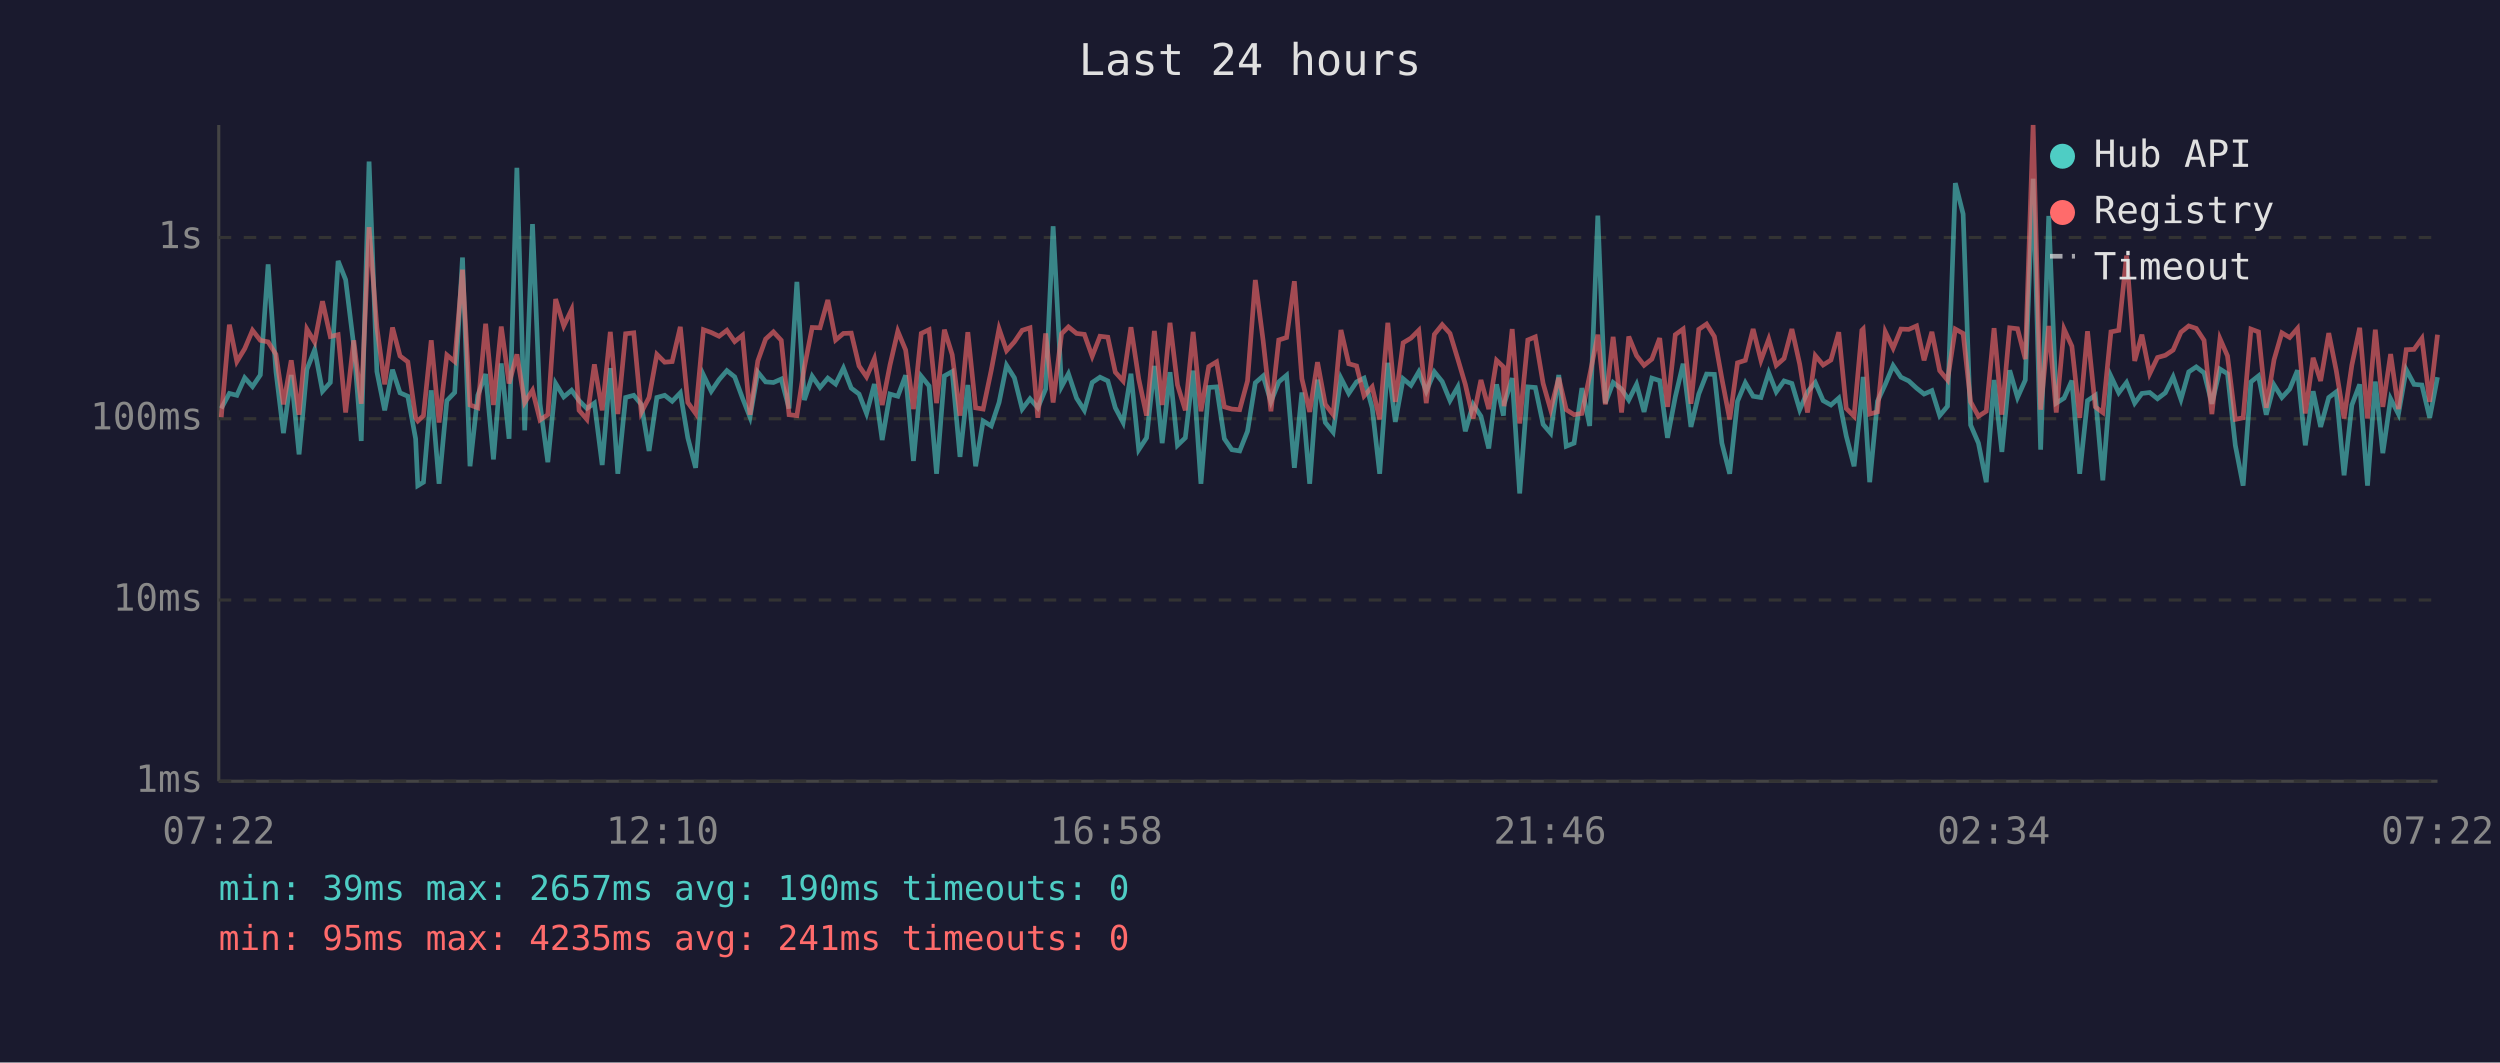
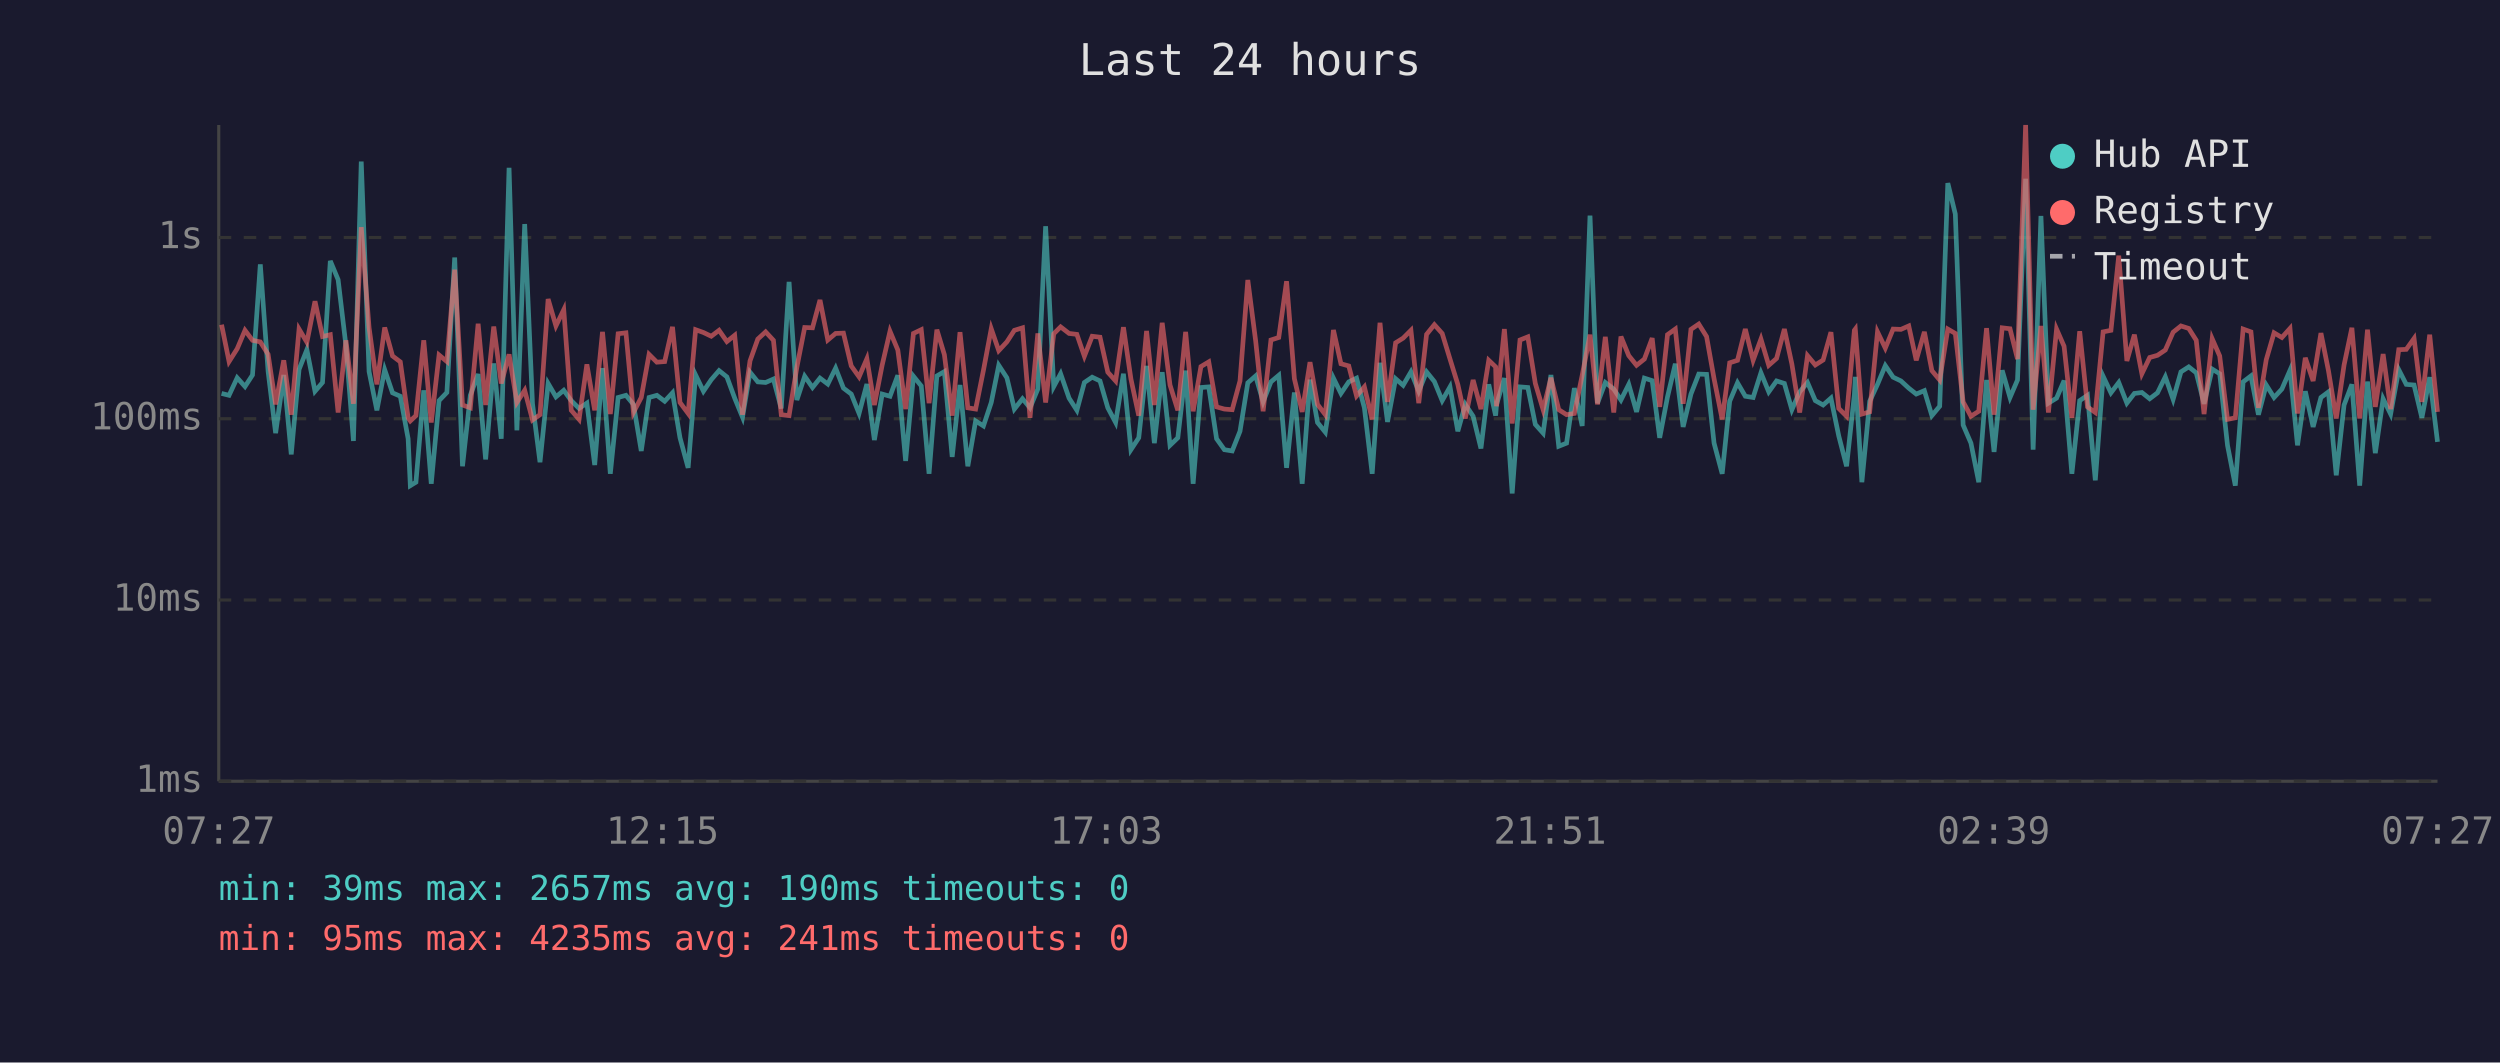
<svg xmlns="http://www.w3.org/2000/svg" viewBox="0 0 800 340" font-family="monospace" font-size="12">
  <rect width="800" height="340" fill="#1a1a2e" />
  <text x="400" y="24" fill="#e0e0e0" font-size="14" text-anchor="middle">Last 24 hours</text>
  <line x1="70" y1="40" x2="70" y2="250" stroke="#444" stroke-width="1" />
  <line x1="70" y1="250" x2="780" y2="250" stroke="#444" stroke-width="1" />
  <line x1="70" y1="250" x2="780" y2="250" stroke="#333" stroke-width="1" stroke-dasharray="4" />
  <text x="65" y="250" fill="#888" text-anchor="end" dominant-baseline="middle">1ms</text>
  <line x1="70" y1="192" x2="780" y2="192" stroke="#333" stroke-width="1" stroke-dasharray="4" />
  <text x="65" y="192" fill="#888" text-anchor="end" dominant-baseline="middle">10ms</text>
  <line x1="70" y1="134" x2="780" y2="134" stroke="#333" stroke-width="1" stroke-dasharray="4" />
  <text x="65" y="134" fill="#888" text-anchor="end" dominant-baseline="middle">100ms</text>
  <line x1="70" y1="76" x2="780" y2="76" stroke="#333" stroke-width="1" stroke-dasharray="4" />
  <text x="65" y="76" fill="#888" text-anchor="end" dominant-baseline="middle">1s</text>
-   <text x="70" y="270" fill="#888" text-anchor="middle">07:22</text>
-   <text x="212" y="270" fill="#888" text-anchor="middle">12:10</text>
-   <text x="354" y="270" fill="#888" text-anchor="middle">16:58</text>
-   <text x="496" y="270" fill="#888" text-anchor="middle">21:46</text>
-   <text x="638" y="270" fill="#888" text-anchor="middle">02:34</text>
-   <text x="780" y="270" fill="#888" text-anchor="middle">07:22</text>
-   <polyline points="70.8,130.7 73.4,125.9 75.8,126.5 78.3,120.9 80.8,123.7 83.3,120.0 85.8,84.6 88.3,118.9 90.7,138.6 93.2,120.0 95.7,145.4 98.2,118.2 100.7,111.9 103.2,125.2 105.7,122.4 108.2,83.5 110.6,89.5 113.2,110.6 115.6,141.1 118.1,51.7 120.6,118.9 123.1,131.3 125.6,118.3 128.0,125.7 130.5,126.8 133.0,140.4 133.7,155.4 135.5,154.3 138.0,124.9 140.5,154.8 143.0,128.2 145.5,125.6 148.0,82.4 150.4,149.2 152.9,126.5 155.4,119.7 157.9,147.0 160.4,116.3 162.9,140.4 165.4,53.7 167.9,137.7 170.4,71.7 172.8,129.2 175.3,147.9 177.8,122.7 180.4,127.0 182.9,124.9 185.3,128.2 187.8,130.7 190.2,129.0 192.7,148.8 195.3,117.8 197.7,151.6 200.2,127.2 202.8,126.5 205.2,129.4 207.7,144.3 210.2,127.2 212.7,126.5 215.1,128.4 217.7,125.7 220.1,140.1 222.6,149.7 225.1,120.0 227.6,125.2 230.1,121.5 232.6,118.6 235.1,120.6 237.6,127.4 240.0,133.5 242.5,119.1 245.0,122.2 247.5,122.4 250.0,121.3 252.5,130.7 255.0,90.2 257.4,128.0 259.9,120.4 262.4,124.0 264.9,121.0 267.4,122.9 269.9,117.8 272.4,124.2 274.9,126.1 277.3,132.3 279.8,122.9 282.3,140.8 284.8,126.1 287.3,126.8 289.8,120.1 292.3,147.5 294.8,120.4 297.3,123.5 299.7,151.6 302.2,120.3 304.7,118.9 307.2,146.2 309.7,123.2 312.2,149.2 314.6,134.7 317.2,136.3 319.7,128.8 322.1,116.9 324.6,120.9 327.1,130.9 329.6,127.6 332.1,130.5 334.6,124.5 337.0,72.4 339.7,123.7 341.9,119.6 344.5,127.4 347.0,131.3 349.5,122.4 352.0,120.7 354.5,121.9 356.9,130.5 359.4,135.2 361.9,119.6 364.4,143.9 366.9,140.1 369.4,117.1 371.9,141.8 374.4,119.1 376.8,142.5 379.3,140.1 381.8,118.6 384.3,154.8 386.8,124.0 389.3,123.8 391.8,140.4 394.2,143.9 396.7,144.3 399.2,138.0 401.7,122.5 404.2,120.3 406.7,128.6 409.2,122.2 411.7,120.1 414.2,149.7 416.6,125.6 419.1,154.8 421.6,121.5 424.1,135.2 426.6,138.3 429.1,121.0 431.6,125.9 434.1,122.2 436.5,121.0 439.1,130.5 441.5,151.6 444.1,116.1 446.5,135.0 449.0,121.2 451.5,123.3 454.0,119.0 456.4,125.2 459.0,119.0 461.5,122.1 464.0,128.2 466.5,123.8 468.9,138.0 471.4,129.4 473.9,133.2 476.4,143.5 478.9,123.0 481.1,133.0 481.3,129.4 483.9,121.0 486.3,157.9 488.9,123.8 491.3,124.0 493.8,135.8 496.2,138.6 498.8,120.0 501.2,142.8 503.7,141.8 506.2,124.2 508.7,136.3 511.3,69.0 513.7,129.0 516.2,122.4 518.9,124.5 521.2,128.0 523.7,123.0 526.1,131.8 528.6,121.0 531.1,121.8 533.6,140.1 536.1,127.0 538.6,116.4 541.1,136.6 543.6,126.1 546.1,119.7 548.6,119.8 551.0,141.8 553.5,151.6 556.0,128.4 558.5,122.5 561.0,126.8 563.5,127.2 566.0,119.3 568.4,125.4 570.9,121.9 573.4,122.7 575.9,131.1 578.4,125.4 580.9,122.4 583.4,128.2 585.9,129.6 588.4,127.4 590.8,139.5 593.3,149.2 595.8,126.3 596.2,120.6 598.3,154.3 600.8,128.4 603.3,123.0 605.8,117.0 608.3,120.7 610.8,121.9 613.3,124.2 615.7,126.1 618.2,125.0 620.7,133.0 623.2,130.0 625.7,58.6 628.2,68.5 630.6,136.0 633.1,141.8 635.6,154.3 638.1,121.6 640.6,144.6 643.1,118.5 645.6,127.2 648.1,121.6 650.6,57.2 653.0,143.9 655.6,69.1 658.0,129.0 660.5,127.4 663.0,121.8 665.5,151.6 668.0,128.2 670.5,126.5 672.9,153.7 675.5,120.4 678.0,125.7 680.5,122.4 683.1,129.0 685.4,125.9 687.9,125.6 690.4,127.6 692.9,125.7 695.4,120.6 697.9,127.8 700.4,119.0 702.8,117.4 705.3,119.3 707.8,129.2 710.4,118.1 712.8,119.6 715.3,142.5 717.8,155.4 720.3,122.2 722.7,120.3 725.2,132.7 727.7,123.2 730.2,127.2 732.7,124.5 735.2,118.5 737.7,142.5 740.2,125.2 742.6,136.6 745.2,127.2 747.6,125.4 750.1,152.1 752.6,129.6 755.1,123.0 757.6,155.4 760.1,122.1 762.5,145.0 765.0,127.6 767.5,132.5 770.0,118.3 772.5,123.0 775.0,123.2 777.5,133.7 780.0,120.7" fill="none" stroke="#4ecdc4" stroke-width="1.5" opacity="0.6" />
-   <polyline points="70.8,133.5 73.4,103.9 75.8,115.7 78.3,111.6 80.8,105.7 83.3,108.9 85.8,109.4 88.3,113.4 90.7,129.4 93.2,115.3 95.7,132.7 98.2,105.3 100.7,109.5 103.2,96.4 105.7,107.7 108.2,107.1 110.6,132.0 113.2,108.9 115.6,129.2 118.1,72.7 120.6,104.8 123.1,123.0 125.6,104.8 128.0,113.9 130.5,115.8 133.0,133.7 133.7,134.7 135.5,133.0 138.0,108.9 140.5,135.2 143.0,113.6 145.5,115.7 148.0,86.3 150.4,129.6 152.9,130.5 155.4,103.6 157.9,129.6 160.4,104.5 162.9,122.7 165.4,113.4 167.9,128.8 170.4,124.9 172.8,134.4 175.3,132.7 177.8,95.7 180.4,104.3 182.9,99.1 185.3,131.3 187.8,134.2 190.2,116.6 192.7,131.3 195.3,106.2 197.7,132.5 200.2,106.8 202.8,106.5 205.2,132.0 207.7,127.2 210.2,113.4 212.7,115.9 215.1,115.7 217.7,104.6 220.1,128.8 222.6,132.3 225.1,105.5 227.6,106.4 230.1,107.6 232.6,105.7 235.1,109.3 237.6,107.3 240.0,132.7 242.5,115.5 245.0,108.5 247.5,106.2 250.0,108.9 252.5,132.7 255.0,133.0 257.4,117.5 259.9,104.8 262.4,104.9 264.9,96.0 267.4,108.8 269.9,106.7 272.4,106.6 274.9,117.1 277.3,120.6 279.8,114.8 282.3,129.6 284.8,116.8 287.3,106.0 289.8,112.0 292.3,130.9 294.8,106.7 297.3,105.5 299.7,129.0 302.2,105.5 304.7,113.5 307.2,133.0 309.7,106.3 312.2,130.5 314.6,130.9 317.2,118.5 319.7,105.2 322.1,112.2 324.6,109.4 327.1,105.7 329.6,104.9 332.1,133.7 334.6,106.7 337.0,128.8 339.7,106.8 341.9,104.6 344.5,106.7 347.0,107.0 349.5,114.0 352.0,107.6 354.5,107.9 356.9,119.1 359.4,121.9 361.9,104.7 364.4,121.3 366.9,133.0 369.4,105.9 371.9,129.6 374.4,103.3 376.8,123.2 379.3,131.3 381.8,106.2 384.3,131.6 386.8,117.3 389.3,115.8 391.8,130.2 394.2,130.9 396.7,131.1 399.2,121.9 401.7,89.6 404.2,109.0 406.7,131.6 409.2,108.8 411.7,108.0 414.2,90.0 416.6,121.2 419.1,131.8 421.6,115.9 424.1,129.4 426.6,132.7 429.1,105.6 431.6,116.4 434.1,117.1 436.5,126.7 439.1,123.8 441.5,134.2 444.1,103.3 446.5,128.6 449.0,109.7 451.5,108.2 454.0,105.7 456.4,129.0 459.0,107.0 461.5,103.9 464.0,106.7 466.5,114.9 468.9,123.0 471.4,133.9 473.9,121.6 476.4,130.9 478.9,115.3 481.1,117.4 481.3,130.0 483.9,105.3 486.3,135.5 488.9,108.8 491.3,107.8 493.8,122.7 496.2,131.1 498.8,120.9 501.2,131.1 503.7,132.7 506.2,132.3 508.7,120.1 511.3,107.1 513.7,129.4 516.2,107.8 518.9,132.0 521.2,107.7 523.7,113.8 526.1,116.9 528.6,114.9 531.1,108.2 533.6,130.2 536.1,107.1 538.6,105.3 541.1,129.2 543.6,105.4 546.1,103.7 548.6,107.7 551.0,121.2 553.5,134.2 556.0,116.1 558.5,115.3 561.0,105.3 563.5,115.3 566.0,108.5 568.4,116.9 570.9,114.7 573.4,105.3 575.9,116.5 578.4,132.0 580.9,113.8 583.4,116.8 585.9,115.2 588.4,106.3 590.8,130.7 593.3,133.2 595.8,105.7 596.2,105.3 598.3,132.5 600.8,131.8 603.3,106.2 605.8,111.4 608.3,105.3 610.8,105.4 613.3,104.3 615.7,115.3 618.2,106.2 620.7,118.6 623.2,121.6 625.7,105.3 628.2,106.7 630.6,128.6 633.1,133.2 635.6,131.6 638.1,105.0 640.6,132.7 643.1,104.9 645.6,105.2 648.1,114.9 650.6,40.0 653.0,131.1 655.6,104.3 658.0,132.0 660.5,105.3 663.0,110.8 665.5,133.7 668.0,106.0 670.5,130.2 672.9,132.0 675.5,106.2 678.0,105.7 680.5,81.8 683.1,115.5 685.4,107.1 687.9,119.6 690.4,114.4 692.9,113.7 695.4,112.0 697.9,106.3 700.4,104.3 702.8,105.1 705.3,108.9 707.8,132.5 710.4,108.4 712.8,113.9 715.3,134.2 717.8,133.7 720.3,105.3 722.7,106.2 725.2,130.5 727.7,115.1 730.2,106.5 732.7,108.0 735.2,105.1 737.7,132.3 740.2,114.5 742.6,121.9 745.2,106.6 747.6,118.6 750.1,133.9 752.6,116.8 755.1,104.9 757.6,133.9 760.1,105.5 762.5,130.2 765.0,113.3 767.5,130.9 770.0,111.9 772.5,111.8 775.0,108.3 777.5,128.6 780.0,107.1" fill="none" stroke="#ff6b6b" stroke-width="1.5" opacity="0.6" />
+   <text x="70" y="270" fill="#888" text-anchor="middle">07:27</text>
+   <text x="212" y="270" fill="#888" text-anchor="middle">12:15</text>
+   <text x="354" y="270" fill="#888" text-anchor="middle">17:03</text>
+   <text x="496" y="270" fill="#888" text-anchor="middle">21:51</text>
+   <text x="638" y="270" fill="#888" text-anchor="middle">02:39</text>
+   <text x="780" y="270" fill="#888" text-anchor="middle">07:27</text>
+   <polyline points="70.9,125.9 73.3,126.5 75.9,120.9 78.4,123.7 80.8,120.0 83.3,84.6 85.8,118.9 88.2,138.6 90.8,120.0 93.2,145.4 95.7,118.2 98.2,111.9 100.8,125.2 103.2,122.4 105.7,83.5 108.2,89.5 110.7,110.6 113.1,141.1 115.6,51.7 118.1,118.9 120.6,131.3 123.1,118.3 125.6,125.7 128.1,126.8 130.6,140.4 131.3,155.4 133.1,154.3 135.6,124.9 138.0,154.8 140.5,128.2 143.0,125.6 145.5,82.4 148.0,149.2 150.5,126.5 153.0,119.7 155.4,147.0 158.0,116.3 160.4,140.4 162.9,53.7 165.4,137.7 167.9,71.7 170.4,129.2 172.8,147.9 175.4,122.7 177.9,127.0 180.4,124.9 182.8,128.2 185.3,130.7 187.8,129.0 190.3,148.8 192.8,117.8 195.3,151.6 197.8,127.2 200.3,126.5 202.7,129.4 205.2,144.3 207.7,127.2 210.2,126.5 212.7,128.4 215.2,125.7 217.6,140.1 220.2,149.7 222.6,120.0 225.1,125.2 227.6,121.5 230.1,118.6 232.6,120.6 235.1,127.4 237.6,133.5 240.0,119.1 242.5,122.2 245.0,122.4 247.5,121.3 250.0,130.7 252.5,90.2 255.0,128.0 257.5,120.4 260.0,124.0 262.4,121.0 264.9,122.9 267.4,117.8 269.9,124.2 272.4,126.1 274.9,132.3 277.4,122.9 279.8,140.8 282.3,126.1 284.8,126.8 287.3,120.1 289.8,147.5 292.3,120.4 294.8,123.5 297.3,151.6 299.8,120.3 302.2,118.9 304.7,146.2 307.2,123.2 309.7,149.2 312.2,134.7 314.7,136.3 317.2,128.8 319.6,116.9 322.2,120.9 324.6,130.9 327.2,127.6 329.6,130.5 332.1,124.5 334.6,72.4 337.2,123.7 339.4,119.6 342.1,127.4 344.6,131.3 347.0,122.4 349.5,120.7 352.0,121.9 354.5,130.5 357.0,135.2 359.5,119.6 361.9,143.9 364.4,140.1 366.9,117.1 369.4,141.8 371.9,119.1 374.4,142.5 376.9,140.1 379.4,118.6 381.8,154.8 384.3,124.0 386.8,123.8 389.3,140.4 391.8,143.9 394.3,144.3 396.8,138.0 399.3,122.5 401.8,120.3 404.2,128.6 406.7,122.2 409.2,120.1 411.7,149.7 414.2,125.6 416.7,154.8 419.2,121.5 421.6,135.2 424.1,138.3 426.7,121.0 429.1,125.9 431.6,122.2 434.1,121.0 436.6,130.5 439.1,151.6 441.6,116.1 444.0,135.0 446.6,121.2 449.0,123.3 451.5,119.0 454.0,125.2 456.5,119.0 459.0,122.1 461.5,128.2 464.0,123.8 466.5,138.0 468.9,129.4 471.4,133.2 473.9,143.5 476.4,123.0 478.6,133.0 478.9,129.4 481.4,121.0 483.9,157.9 486.4,123.8 488.9,124.0 491.3,135.8 493.8,138.6 496.3,120.0 498.8,142.8 501.3,141.8 503.8,124.2 506.3,136.3 508.8,69.0 511.2,129.0 513.7,122.4 516.4,124.5 518.7,128.0 521.2,123.0 523.7,131.8 526.2,121.0 528.7,121.8 531.1,140.1 533.6,127.0 536.1,116.4 538.6,136.6 541.1,126.1 543.6,119.7 546.1,119.8 548.5,141.8 551.1,151.6 553.5,128.4 556.0,122.5 558.5,126.8 561.0,127.2 563.5,119.3 566.0,125.4 568.5,121.9 571.0,122.7 573.4,131.1 575.9,125.4 578.4,122.4 580.9,128.2 583.4,129.6 585.9,127.4 588.4,139.5 590.9,149.2 593.4,126.3 593.7,120.6 595.8,154.3 598.3,128.4 600.8,123.0 603.3,117.0 605.8,120.7 608.3,121.9 610.8,124.2 613.2,126.1 615.8,125.0 618.2,133.0 620.7,130.0 623.3,58.6 625.7,68.5 628.2,136.0 630.7,141.8 633.2,154.3 635.7,121.6 638.1,144.6 640.7,118.5 643.2,127.2 645.6,121.6 648.2,57.2 650.6,143.9 653.1,69.1 655.5,129.0 658.1,127.4 660.5,121.8 663.0,151.6 665.5,128.2 668.0,126.5 670.5,153.7 673.0,120.4 675.5,125.7 678.0,122.4 680.6,129.0 683.0,125.9 685.4,125.6 687.9,127.6 690.4,125.7 692.9,120.6 695.4,127.8 697.9,119.0 700.4,117.4 702.8,119.3 705.3,129.2 707.9,118.1 710.3,119.6 712.8,142.5 715.3,155.4 717.8,122.2 720.3,120.3 722.7,132.7 725.2,123.2 727.7,127.2 730.2,124.5 732.8,118.5 735.2,142.5 737.7,125.2 740.2,136.6 742.7,127.2 745.1,125.4 747.6,152.1 750.1,129.6 752.6,123.0 755.1,155.4 757.6,122.1 760.1,145.0 762.6,127.6 765.0,132.5 767.6,118.3 770.0,123.0 772.5,123.2 775.0,133.7 777.5,120.7 780.0,141.4" fill="none" stroke="#4ecdc4" stroke-width="1.5" opacity="0.6" />
+   <polyline points="70.9,103.9 73.3,115.7 75.9,111.6 78.4,105.7 80.8,108.9 83.3,109.4 85.8,113.4 88.2,129.4 90.8,115.3 93.2,132.7 95.7,105.3 98.2,109.5 100.8,96.4 103.2,107.7 105.7,107.1 108.2,132.0 110.7,108.9 113.1,129.2 115.6,72.7 118.1,104.8 120.6,123.0 123.1,104.8 125.6,113.9 128.1,115.8 130.6,133.7 131.3,134.7 133.1,133.0 135.6,108.9 138.0,135.2 140.5,113.6 143.0,115.7 145.5,86.3 148.0,129.6 150.5,130.5 153.0,103.6 155.4,129.6 158.0,104.5 160.4,122.7 162.9,113.4 165.4,128.8 167.9,124.9 170.4,134.4 172.8,132.7 175.4,95.7 177.9,104.3 180.4,99.1 182.8,131.3 185.3,134.2 187.8,116.6 190.3,131.3 192.8,106.2 195.3,132.5 197.8,106.8 200.3,106.5 202.7,132.0 205.2,127.2 207.7,113.4 210.2,115.9 212.7,115.7 215.2,104.6 217.6,128.8 220.2,132.3 222.6,105.5 225.1,106.4 227.6,107.6 230.1,105.7 232.6,109.3 235.1,107.3 237.6,132.7 240.0,115.5 242.5,108.5 245.0,106.2 247.5,108.9 250.0,132.7 252.5,133.0 255.0,117.5 257.5,104.8 260.0,104.9 262.4,96.0 264.9,108.8 267.4,106.7 269.9,106.6 272.4,117.1 274.9,120.6 277.4,114.8 279.8,129.6 282.3,116.8 284.8,106.0 287.3,112.0 289.8,130.9 292.3,106.7 294.8,105.5 297.3,129.0 299.8,105.5 302.2,113.5 304.7,133.0 307.2,106.3 309.7,130.5 312.2,130.9 314.7,118.5 317.2,105.2 319.6,112.2 322.2,109.4 324.6,105.7 327.2,104.9 329.6,133.7 332.1,106.7 334.6,128.8 337.2,106.8 339.4,104.6 342.1,106.7 344.6,107.0 347.0,114.0 349.5,107.6 352.0,107.9 354.5,119.1 357.0,121.9 359.5,104.7 361.9,121.3 364.4,133.0 366.9,105.9 369.4,129.6 371.9,103.3 374.4,123.2 376.9,131.3 379.4,106.2 381.8,131.6 384.3,117.3 386.8,115.8 389.3,130.2 391.8,130.9 394.3,131.1 396.8,121.9 399.3,89.6 401.8,109.0 404.2,131.6 406.7,108.8 409.2,108.0 411.7,90.0 414.2,121.2 416.7,131.8 419.2,115.9 421.6,129.4 424.1,132.7 426.7,105.6 429.1,116.4 431.6,117.1 434.1,126.7 436.6,123.8 439.1,134.2 441.6,103.3 444.0,128.6 446.6,109.7 449.0,108.2 451.5,105.7 454.0,129.0 456.5,107.0 459.0,103.9 461.5,106.7 464.0,114.9 466.5,123.0 468.9,133.9 471.4,121.6 473.9,130.9 476.4,115.3 478.6,117.4 478.9,130.0 481.4,105.3 483.9,135.5 486.4,108.8 488.9,107.8 491.3,122.7 493.8,131.1 496.3,120.9 498.8,131.1 501.3,132.7 503.8,132.3 506.3,120.1 508.8,107.1 511.2,129.4 513.7,107.8 516.4,132.0 518.7,107.7 521.2,113.8 523.7,116.9 526.2,114.9 528.7,108.2 531.1,130.2 533.6,107.1 536.1,105.3 538.6,129.2 541.1,105.4 543.6,103.7 546.1,107.7 548.5,121.2 551.1,134.2 553.5,116.1 556.0,115.3 558.5,105.3 561.0,115.3 563.5,108.5 566.0,116.9 568.5,114.7 571.0,105.3 573.4,116.5 575.9,132.0 578.4,113.8 580.9,116.8 583.4,115.2 585.9,106.3 588.4,130.7 590.9,133.2 593.4,105.7 593.7,105.3 595.8,132.5 598.3,131.8 600.8,106.2 603.3,111.4 605.8,105.3 608.3,105.4 610.8,104.3 613.2,115.3 615.8,106.2 618.2,118.6 620.7,121.6 623.3,105.3 625.7,106.7 628.2,128.6 630.7,133.2 633.2,131.6 635.7,105.0 638.1,132.7 640.7,104.9 643.2,105.2 645.6,114.9 648.2,40.0 650.6,131.1 653.1,104.3 655.5,132.0 658.1,105.3 660.5,110.8 663.0,133.7 665.5,106.0 668.0,130.2 670.5,132.0 673.0,106.2 675.5,105.7 678.0,81.8 680.6,115.5 683.0,107.1 685.4,119.6 687.9,114.4 690.4,113.7 692.9,112.0 695.4,106.3 697.9,104.3 700.4,105.1 702.8,108.9 705.3,132.5 707.9,108.4 710.3,113.9 712.8,134.2 715.3,133.7 717.8,105.3 720.3,106.2 722.7,130.5 725.2,115.1 727.7,106.5 730.2,108.0 732.8,105.1 735.2,132.3 737.7,114.5 740.2,121.9 742.7,106.6 745.1,118.6 747.6,133.9 750.1,116.8 752.6,104.9 755.1,133.9 757.6,105.5 760.1,130.2 762.6,113.3 765.0,130.9 767.6,111.9 770.0,111.8 772.5,108.3 775.0,128.6 777.5,107.1 780.0,131.8" fill="none" stroke="#ff6b6b" stroke-width="1.5" opacity="0.6" />
  <circle cx="660" cy="50" r="4" fill="#4ecdc4" />
  <text x="670" y="50" fill="#e0e0e0" dominant-baseline="middle">Hub API</text>
  <circle cx="660" cy="68" r="4" fill="#ff6b6b" />
  <text x="670" y="68" fill="#e0e0e0" dominant-baseline="middle">Registry</text>
  <line x1="656" y1="82" x2="664" y2="82" stroke="#e0e0e0" stroke-width="1.5" stroke-dasharray="4,3" opacity="0.7" />
  <text x="670" y="86" fill="#e0e0e0" dominant-baseline="middle">Timeout</text>
  <text x="70" y="288" fill="#4ecdc4" font-size="11">min: 39ms  max: 2657ms  avg: 190ms  timeouts: 0</text>
  <text x="70" y="304" fill="#ff6b6b" font-size="11">min: 95ms  max: 4235ms  avg: 241ms  timeouts: 0</text>
</svg>
